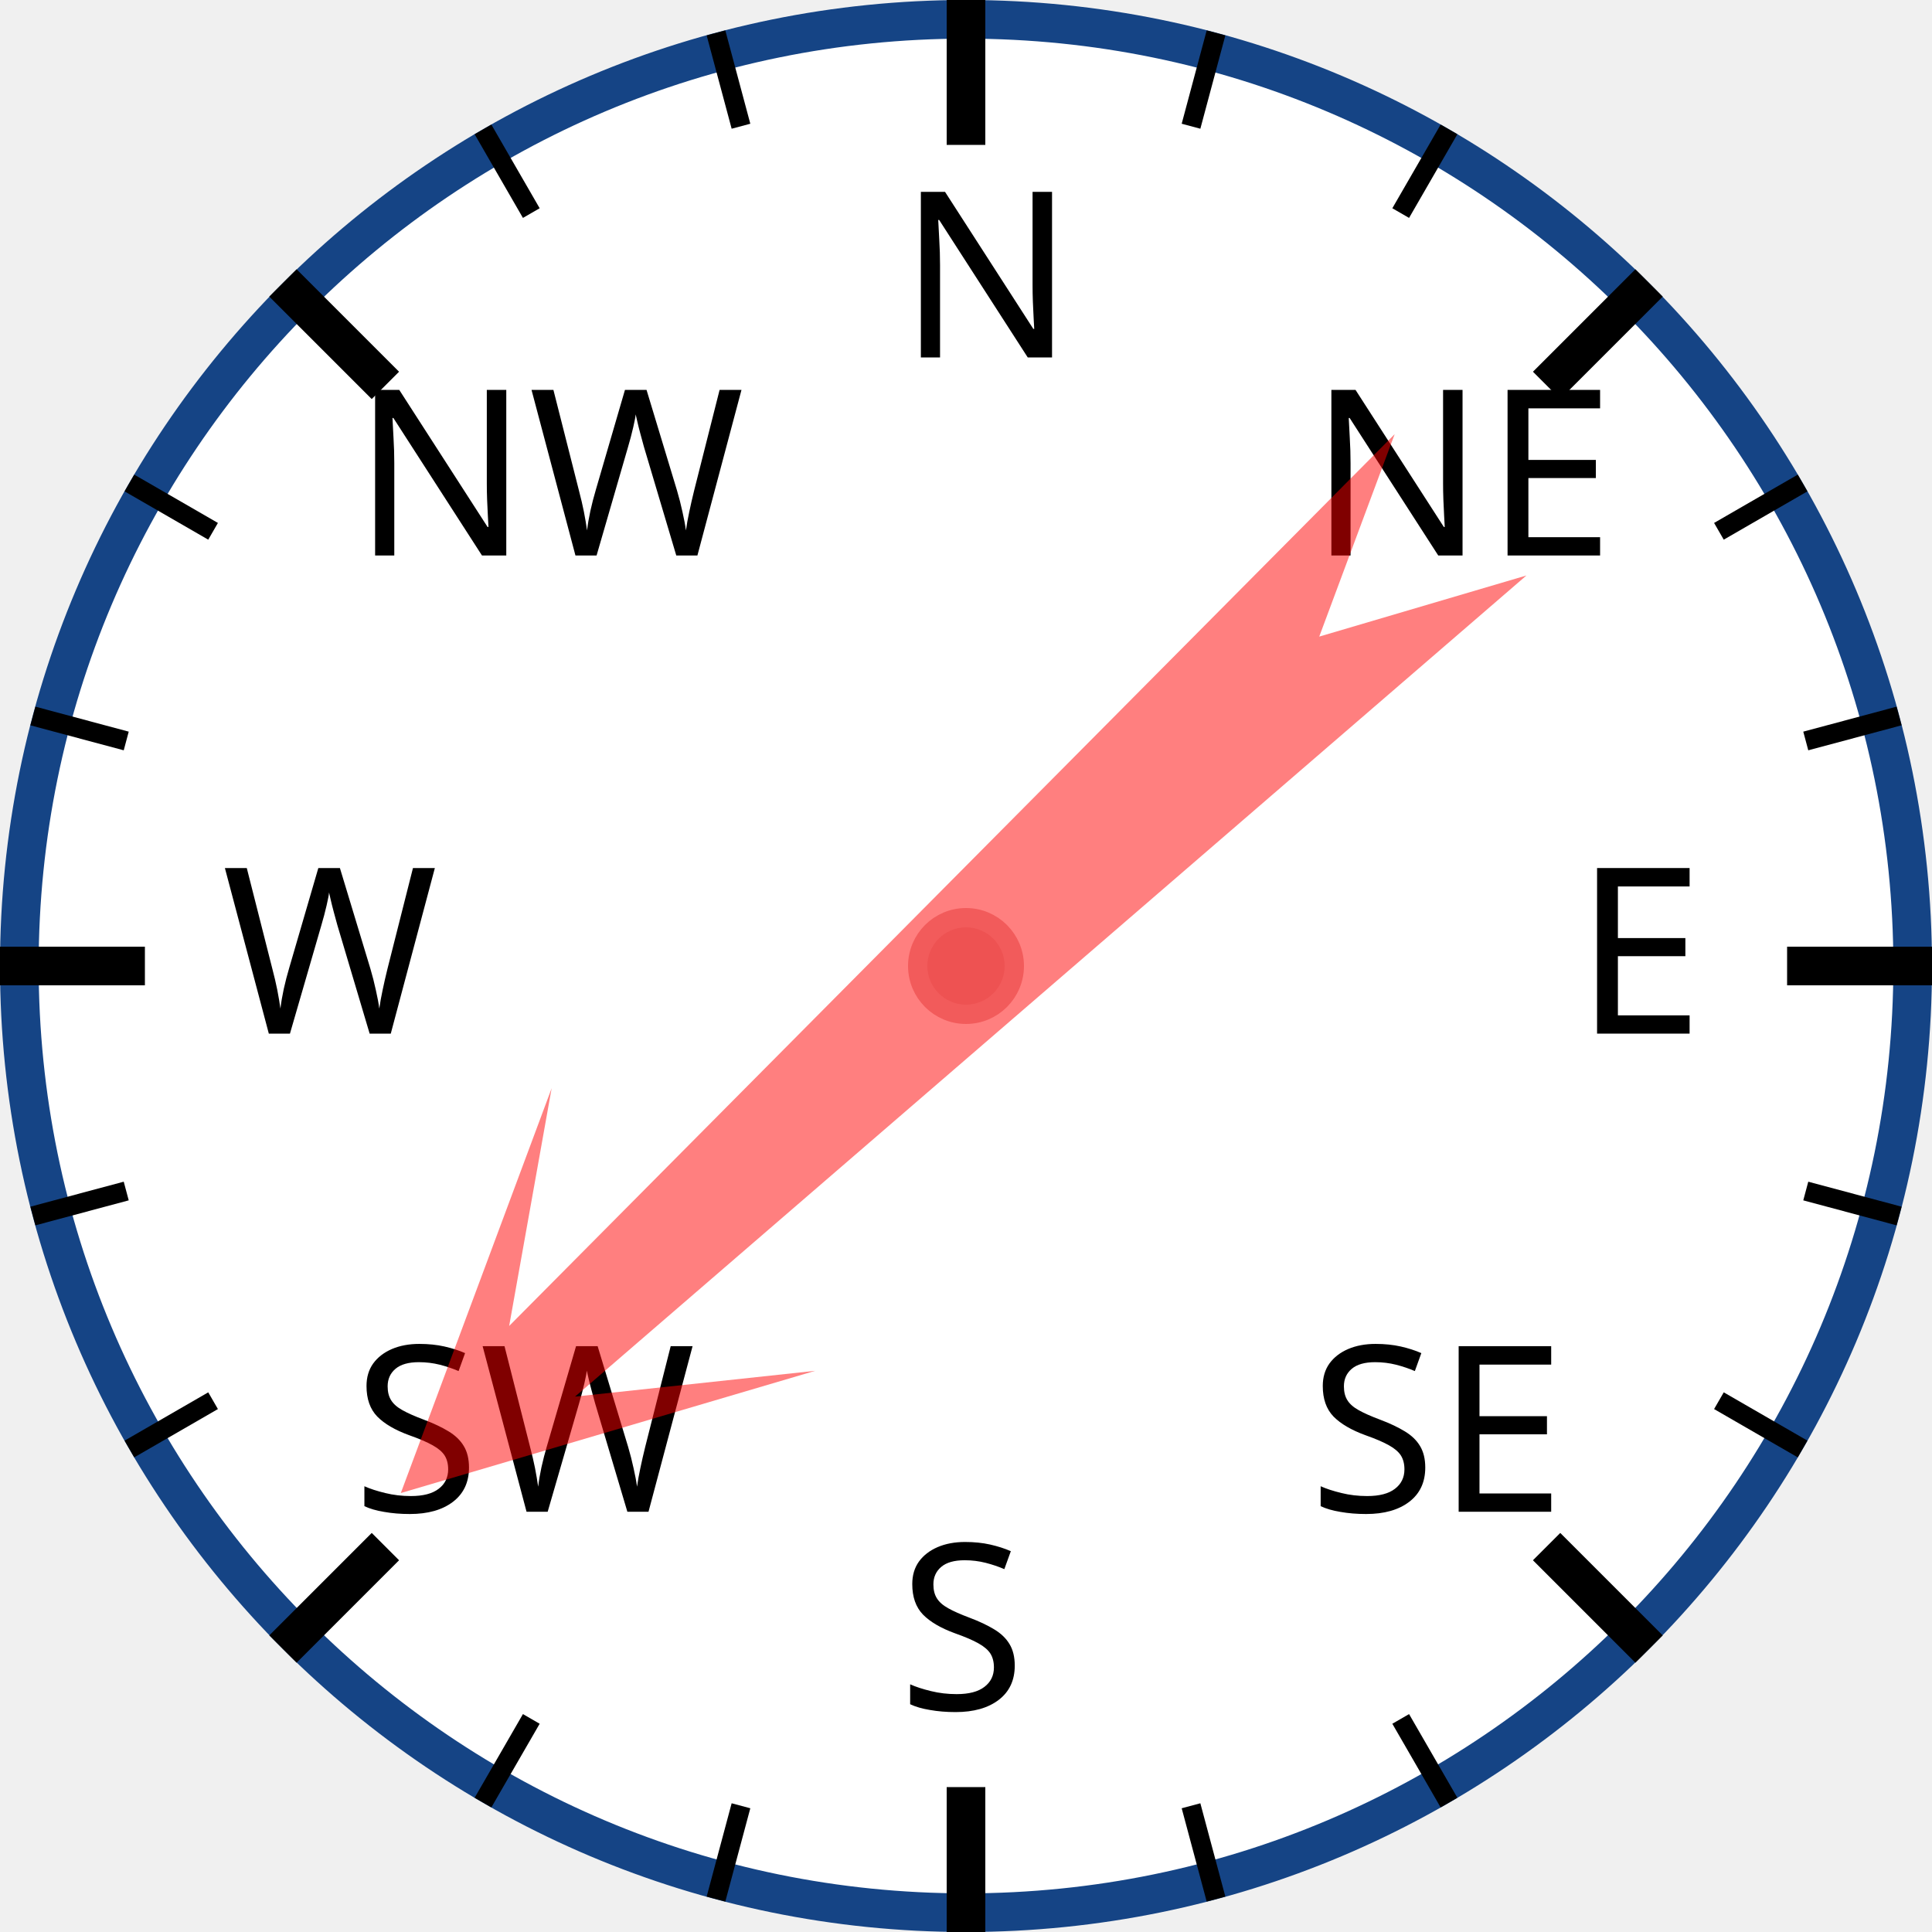
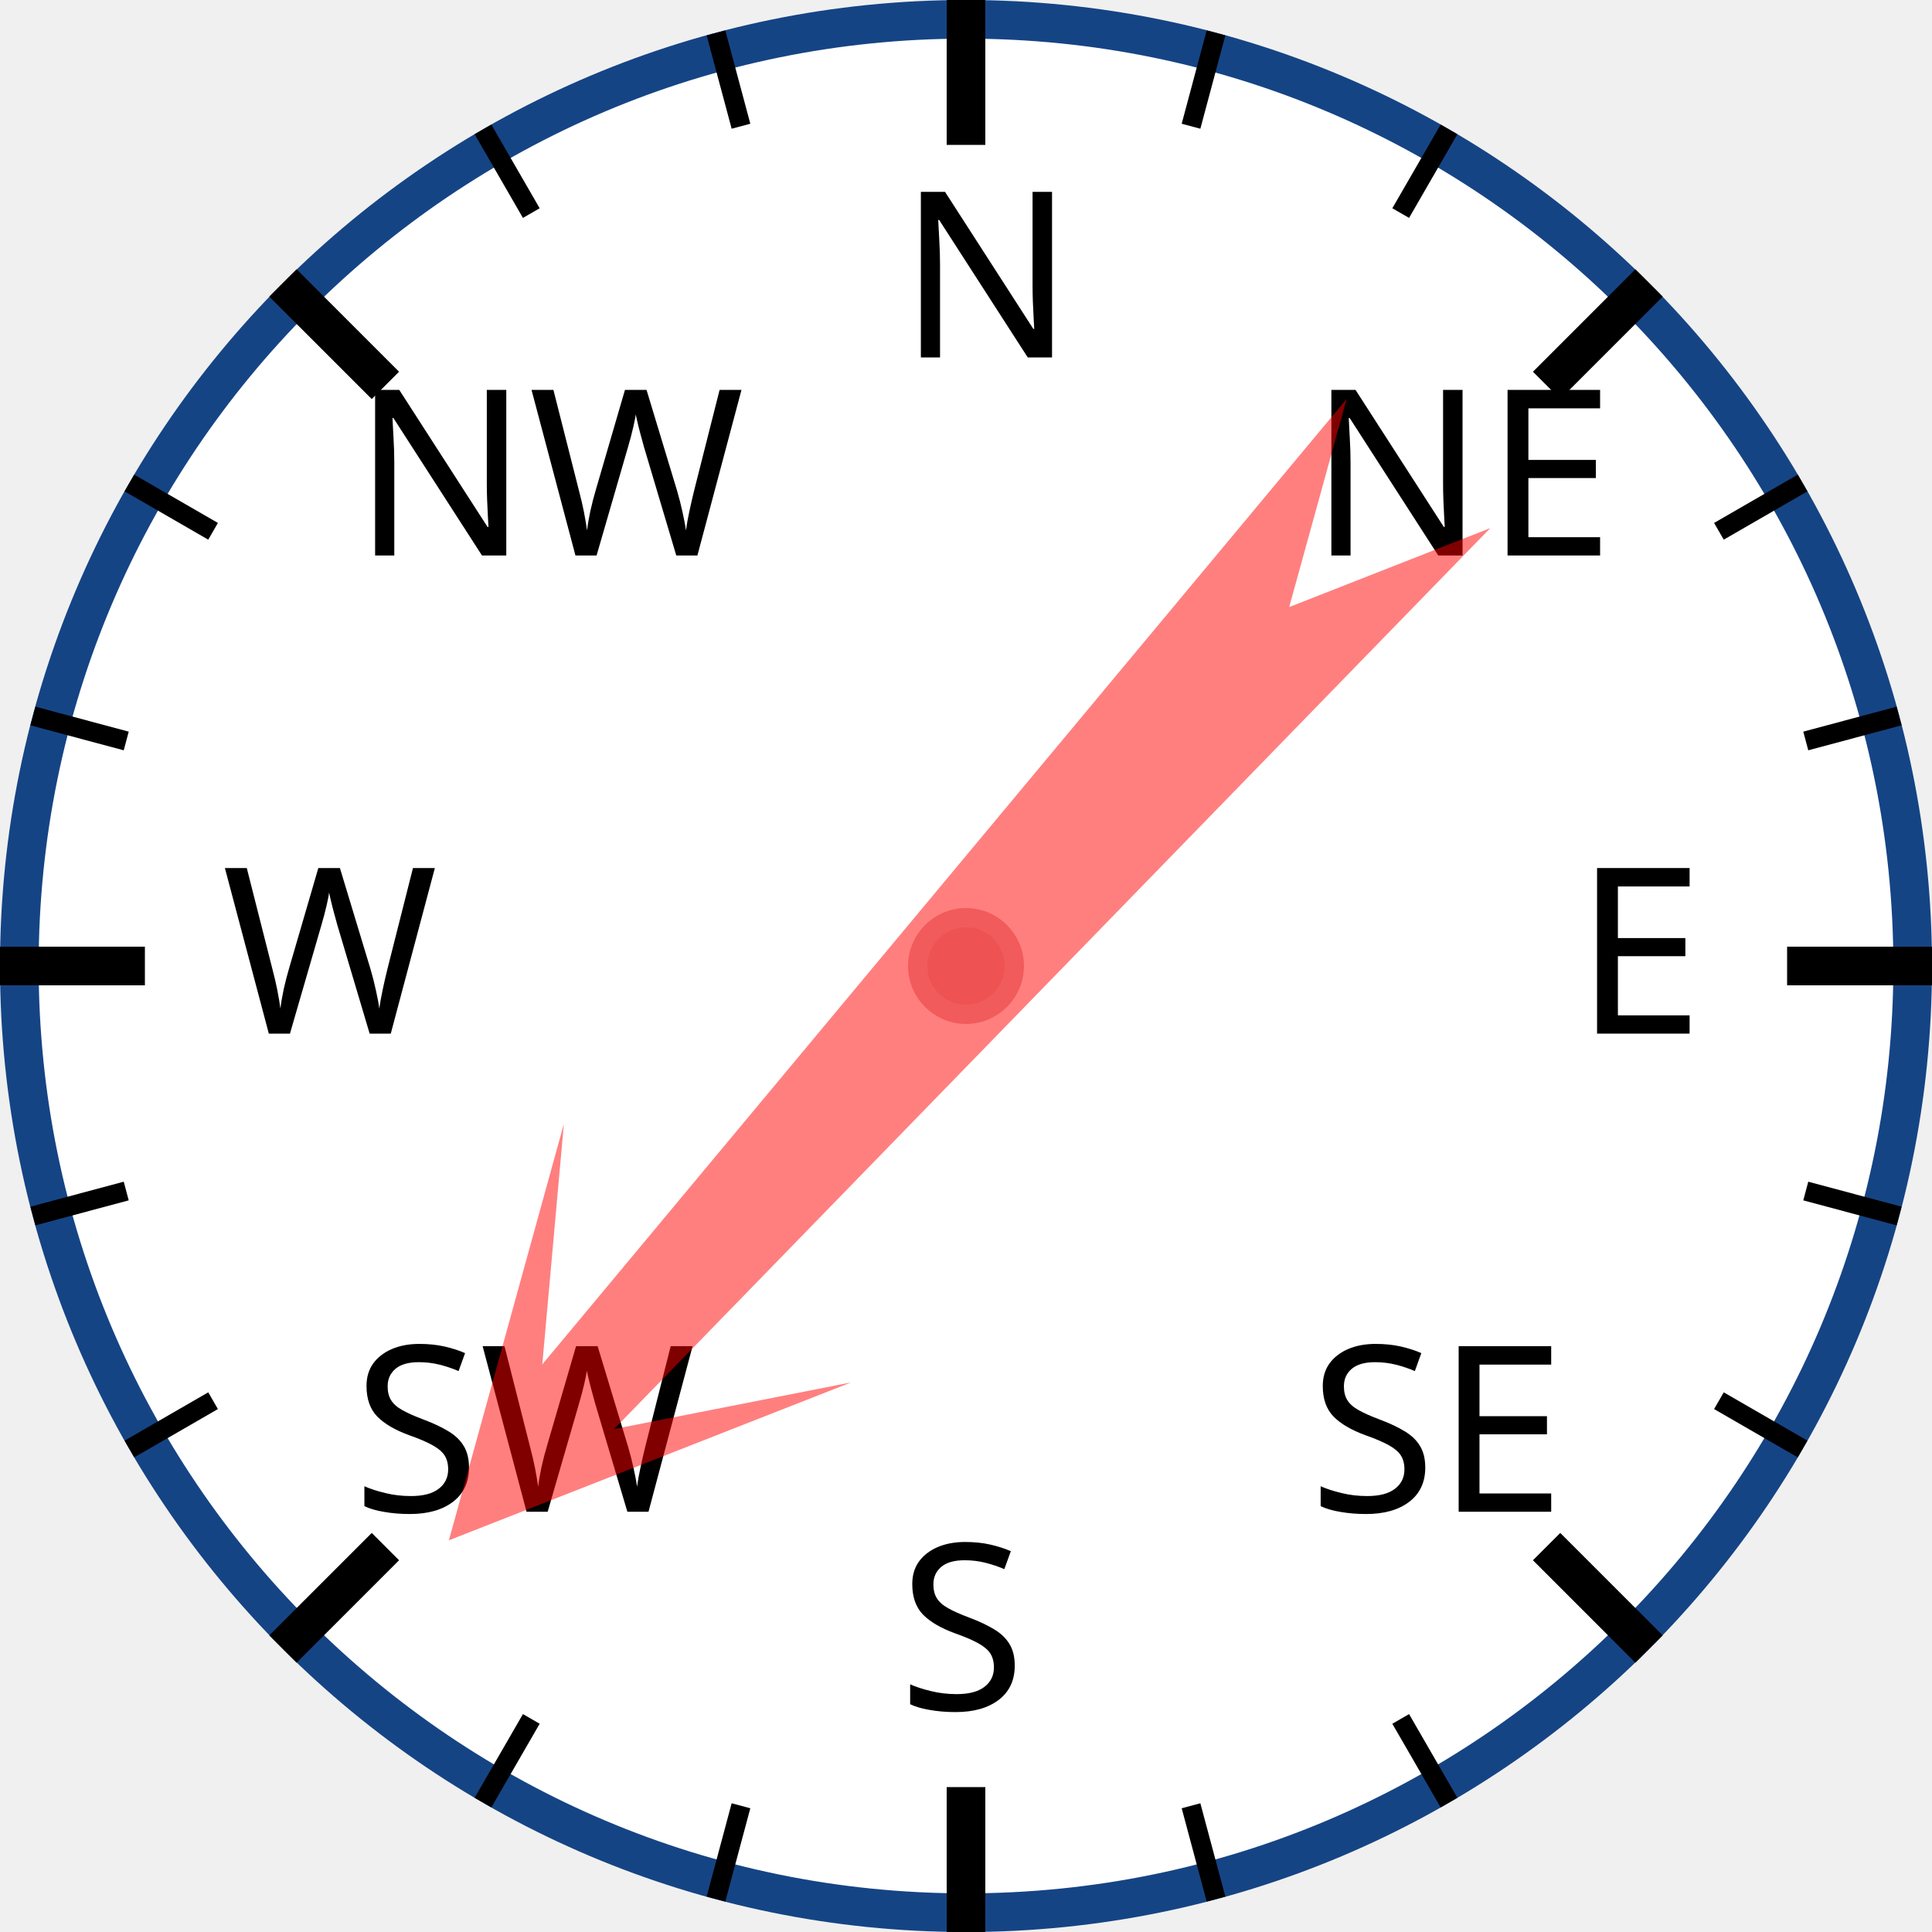
<svg xmlns="http://www.w3.org/2000/svg" width="120px" height="120px" viewBox="0 0 200 200">
  <circle cx="100" cy="100" r="98" style="fill: white; stroke: #154485; stroke-width: 4;" />
  <text x="93.0" y="37.0" style="font-family: sans-serif; font-size: 18pt;">N</text>
  <line x1="100.0" y1="0.0" x2="100.0" y2="15.0" style="stroke: black; stroke-width: 4;" />
  <line x1="74.118" y1="3.407" x2="76.706" y2="13.067" style="stroke: black; stroke-width: 2;" />
  <line x1="50" y1="13.397" x2="55" y2="22.058" style="stroke: black; stroke-width: 2;" />
  <text x="36.503" y="57.503" style="font-family: sans-serif; font-size: 18pt;">NW</text>
  <line x1="29.289" y1="29.289" x2="39.896" y2="39.896" style="stroke: black; stroke-width: 4;" />
  <line x1="13.397" y1="50" x2="22.058" y2="55" style="stroke: black; stroke-width: 2;" />
  <line x1="3.407" y1="74.118" x2="13.067" y2="76.706" style="stroke: black; stroke-width: 2;" />
  <text x="23.0" y="107.0" style="font-family: sans-serif; font-size: 18pt;">W</text>
  <line x1="0.0" y1="100.0" x2="15.0" y2="100.0" style="stroke: black; stroke-width: 4;" />
  <line x1="3.407" y1="125.882" x2="13.067" y2="123.294" style="stroke: black; stroke-width: 2;" />
  <line x1="13.397" y1="150" x2="22.058" y2="145" style="stroke: black; stroke-width: 2;" />
  <text x="36.503" y="156.497" style="font-family: sans-serif; font-size: 18pt;">SW</text>
  <line x1="29.289" y1="170.711" x2="39.896" y2="160.104" style="stroke: black; stroke-width: 4;" />
  <line x1="50" y1="186.603" x2="55" y2="177.942" style="stroke: black; stroke-width: 2;" />
  <line x1="74.118" y1="196.593" x2="76.706" y2="186.933" style="stroke: black; stroke-width: 2;" />
  <text x="93" y="177.0" style="font-family: sans-serif; font-size: 18pt;">S</text>
  <line x1="100" y1="200.0" x2="100" y2="185.0" style="stroke: black; stroke-width: 4;" />
  <line x1="125.882" y1="196.593" x2="123.294" y2="186.933" style="stroke: black; stroke-width: 2;" />
  <line x1="150.0" y1="186.603" x2="145.0" y2="177.942" style="stroke: black; stroke-width: 2;" />
  <text x="135.497" y="156.497" style="font-family: sans-serif; font-size: 18pt;">SE</text>
  <line x1="170.711" y1="170.711" x2="160.104" y2="160.104" style="stroke: black; stroke-width: 4;" />
  <line x1="186.603" y1="150" x2="177.942" y2="145" style="stroke: black; stroke-width: 2;" />
  <line x1="196.593" y1="125.882" x2="186.933" y2="123.294" style="stroke: black; stroke-width: 2;" />
  <text x="163.0" y="107" style="font-family: sans-serif; font-size: 18pt;">E</text>
  <line x1="200.0" y1="100" x2="185.0" y2="100" style="stroke: black; stroke-width: 4;" />
  <line x1="196.593" y1="74.118" x2="186.933" y2="76.706" style="stroke: black; stroke-width: 2;" />
  <line x1="186.603" y1="50" x2="177.942" y2="55" style="stroke: black; stroke-width: 2;" />
  <text x="135.497" y="57.503" style="font-family: sans-serif; font-size: 18pt;">NE</text>
  <line x1="170.711" y1="29.289" x2="160.104" y2="39.896" style="stroke: black; stroke-width: 4;" />
  <line x1="150" y1="13.397" x2="145" y2="22.058" style="stroke: black; stroke-width: 2;" />
  <line x1="125.882" y1="3.407" x2="123.294" y2="13.067" style="stroke: black; stroke-width: 2;" />
-   <polygon points="100 20 120 60 105 40 110 170 100 150 90 170 95 40 80 60" style="fill: red; fill-opacity: 0.5;" transform="rotate(227,100,100)" />
+   <polygon points="100 20 120 60 105 40 110 170 100 150 90 170 95 40 80 60" style="fill: red; fill-opacity: 0.5;" transform="rotate(222,100,100)" />
  <circle cx="100" cy="100" r="5" style="fill: #EE5252; stroke: #F25B5B; stroke-width: 2;" />
</svg>
